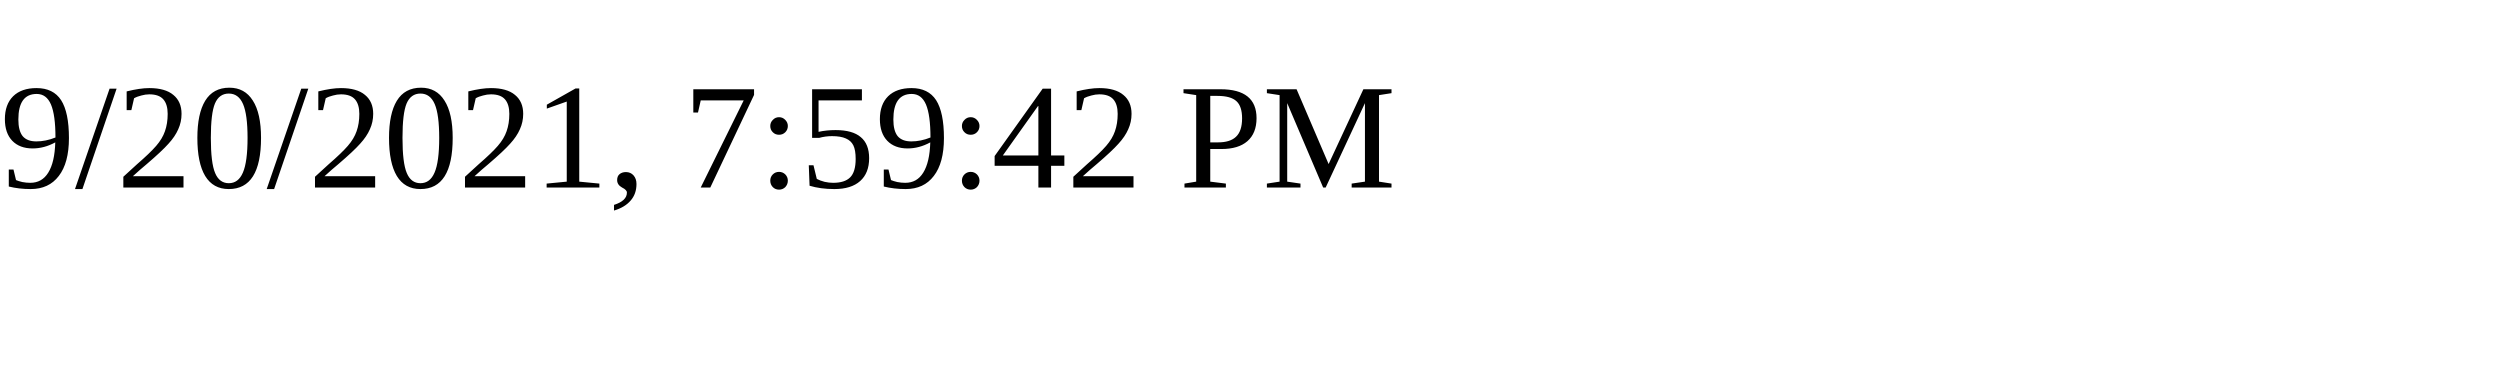
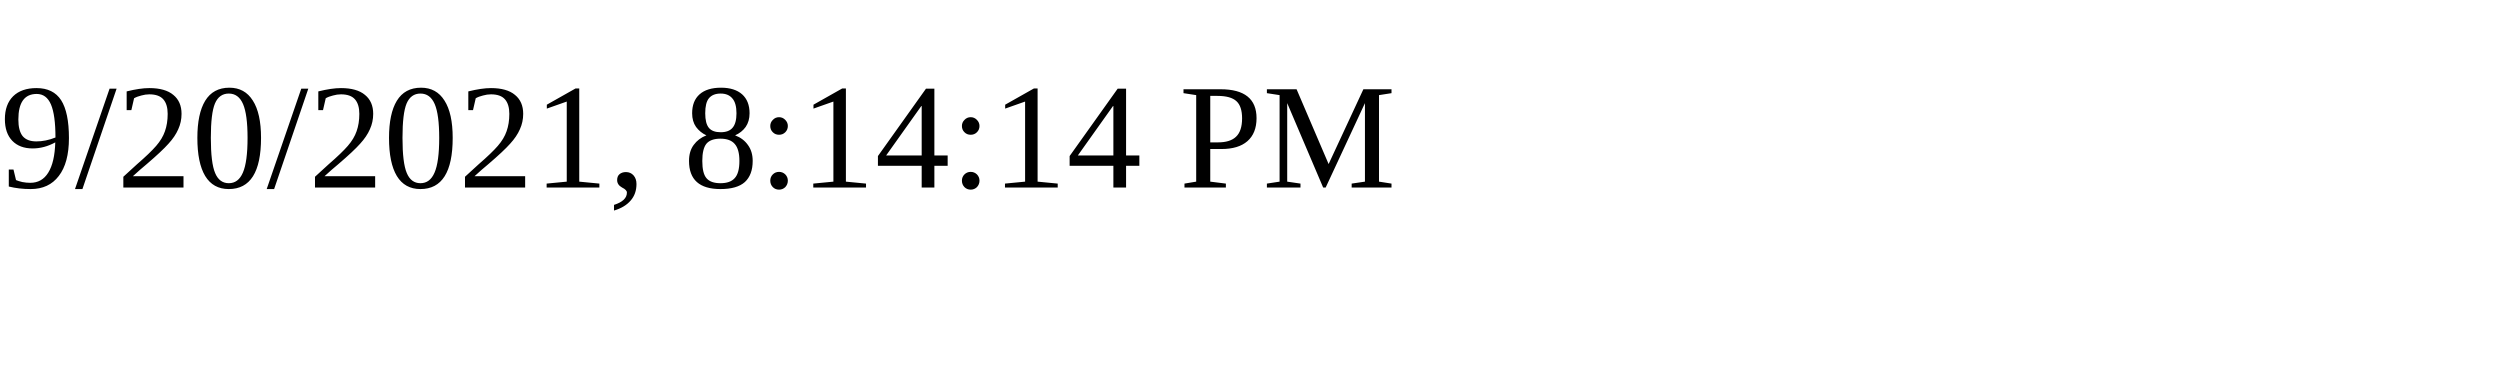
<svg xmlns="http://www.w3.org/2000/svg" height="30" width="200">
-   <text x="0" y="15">9/20/2021, 7:59:42 PM</text>
+   <text x="0" y="15">9/20/2021, 8:14:14 PM</text>
</svg>
